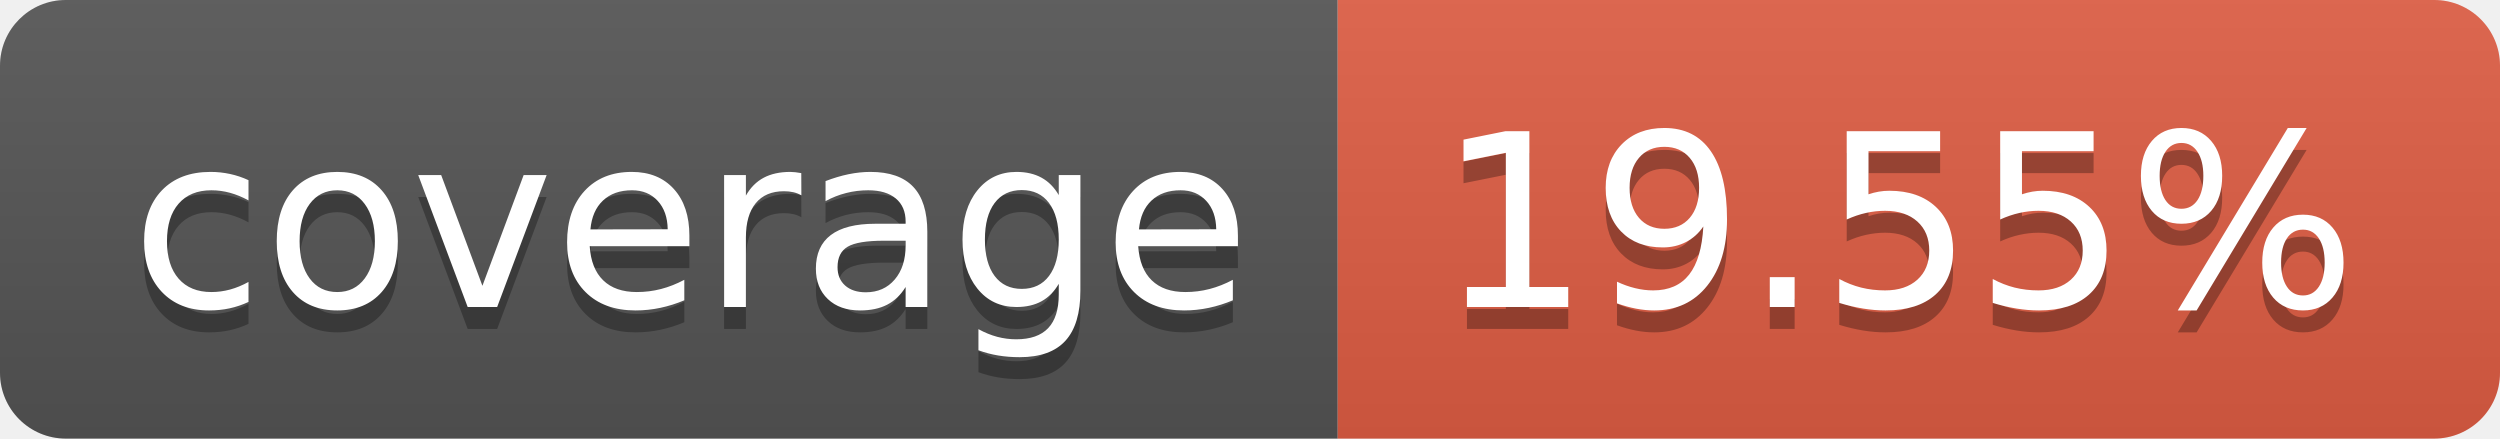
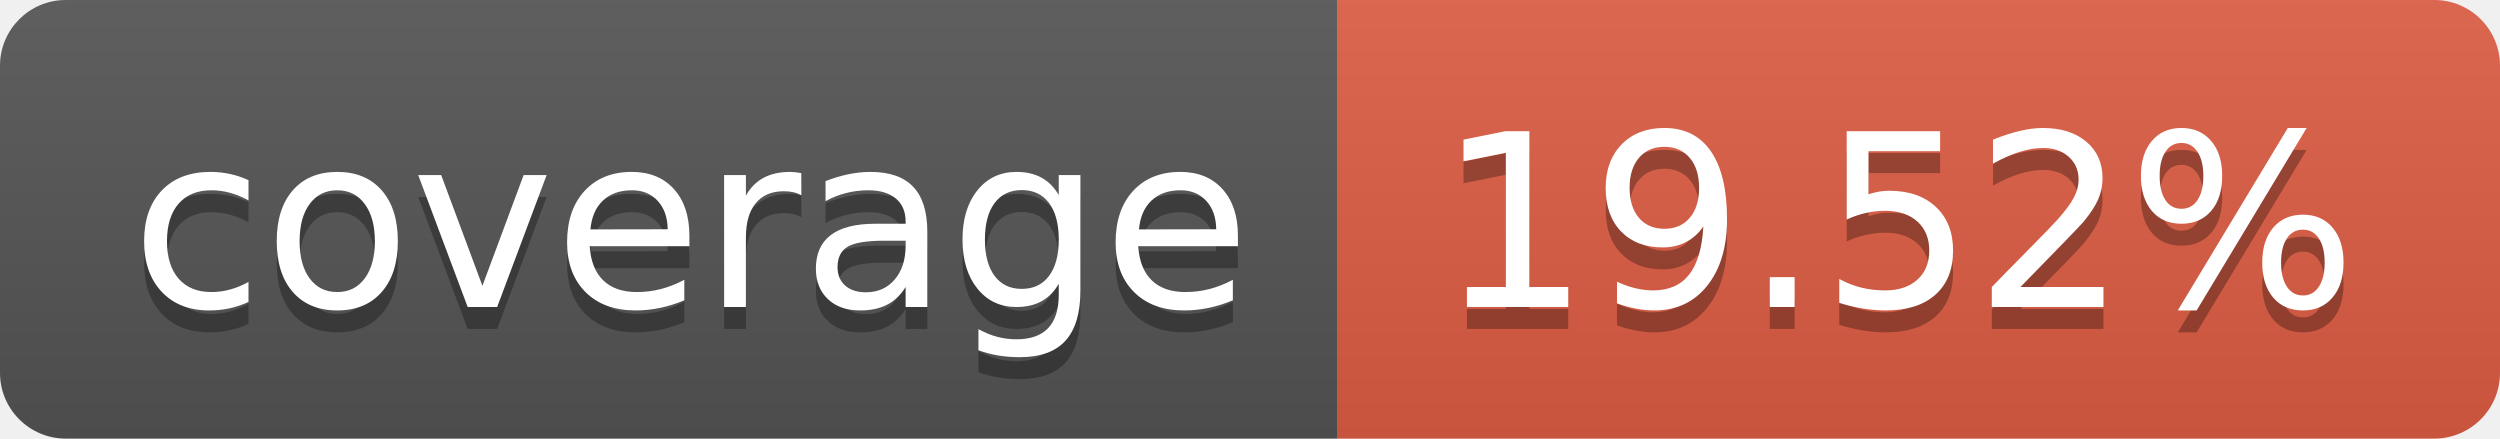
- <svg xmlns="http://www.w3.org/2000/svg" width="114" height="20" role="img" aria-label="coverage: 19.55%">
+ <svg xmlns="http://www.w3.org/2000/svg" width="114" height="20" role="img" aria-label="coverage: 19.52%">
  <linearGradient id="s" x2="0" y2="100%">
    <stop offset="0" stop-color="#bbb" stop-opacity=".1" />
    <stop offset="1" stop-opacity=".1" />
  </linearGradient>
  <clipPath id="r">
    <rect width="114" height="20" rx="3" fill="#fff" />
  </clipPath>
  <g clip-path="url(#r)">
    <rect width="61" height="20" fill="#555" />
    <rect x="61" width="53" height="20" fill="#e05d44" />
    <rect width="114" height="20" fill="url(#s)" />
  </g>
  <g fill="#fff" text-anchor="middle" font-family="Verdana,Geneva,DejaVu Sans,sans-serif" text-rendering="geometricPrecision" font-size="110">
    <text aria-hidden="true" x="315" y="150" fill="#010101" fill-opacity=".3" transform="scale(.1)" textLength="510">coverage</text>
    <text x="315" y="140" transform="scale(.1)" fill="#fff" textLength="510">coverage</text>
-     <text aria-hidden="true" x="865" y="150" fill="#010101" fill-opacity=".3" transform="scale(.1)" textLength="430">19.55%</text>
-     <text x="865" y="140" transform="scale(.1)" fill="#fff" textLength="430">19.55%</text>
+     <text aria-hidden="true" x="865" y="150" fill="#010101" fill-opacity=".3" transform="scale(.1)" textLength="430">19.52%</text>
+     <text x="865" y="140" transform="scale(.1)" fill="#fff" textLength="430">19.52%</text>
  </g>
</svg>
